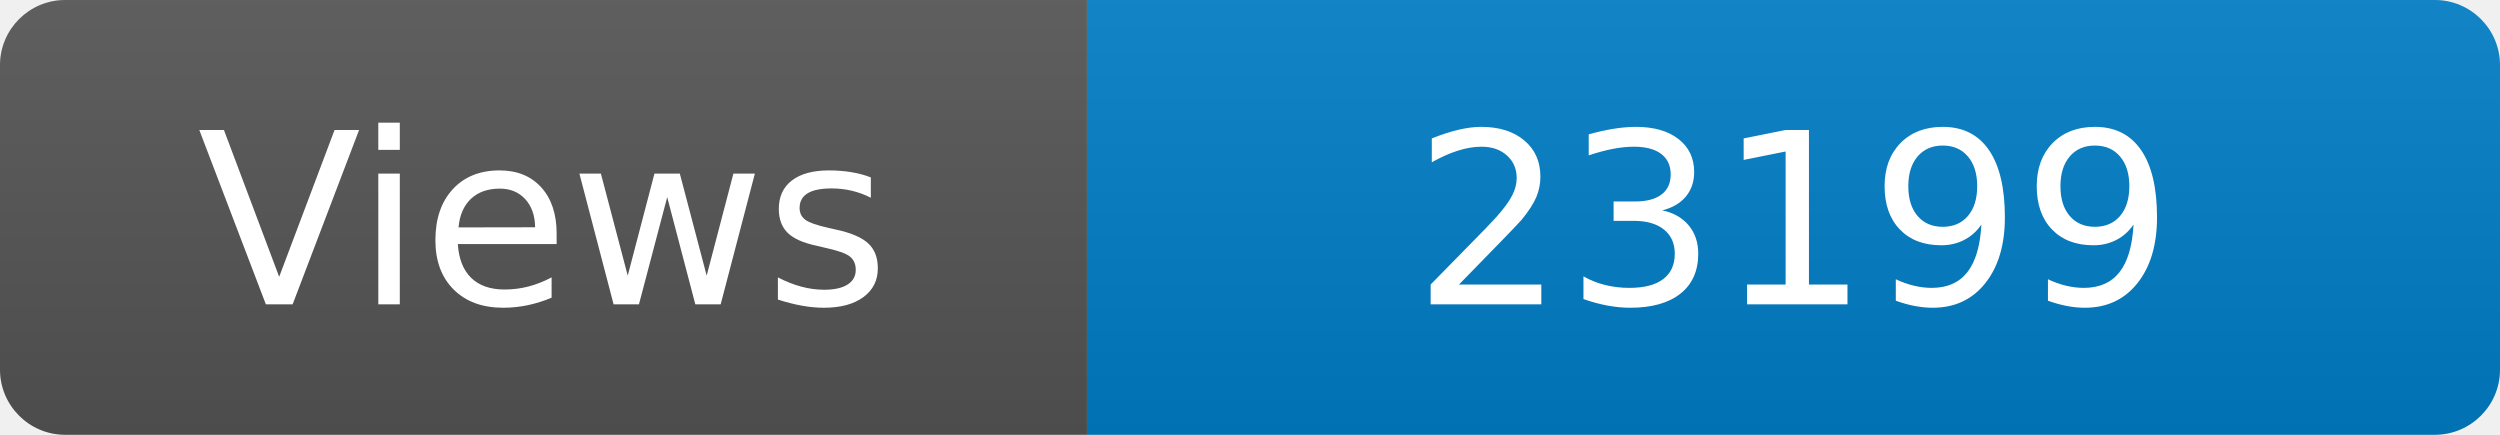
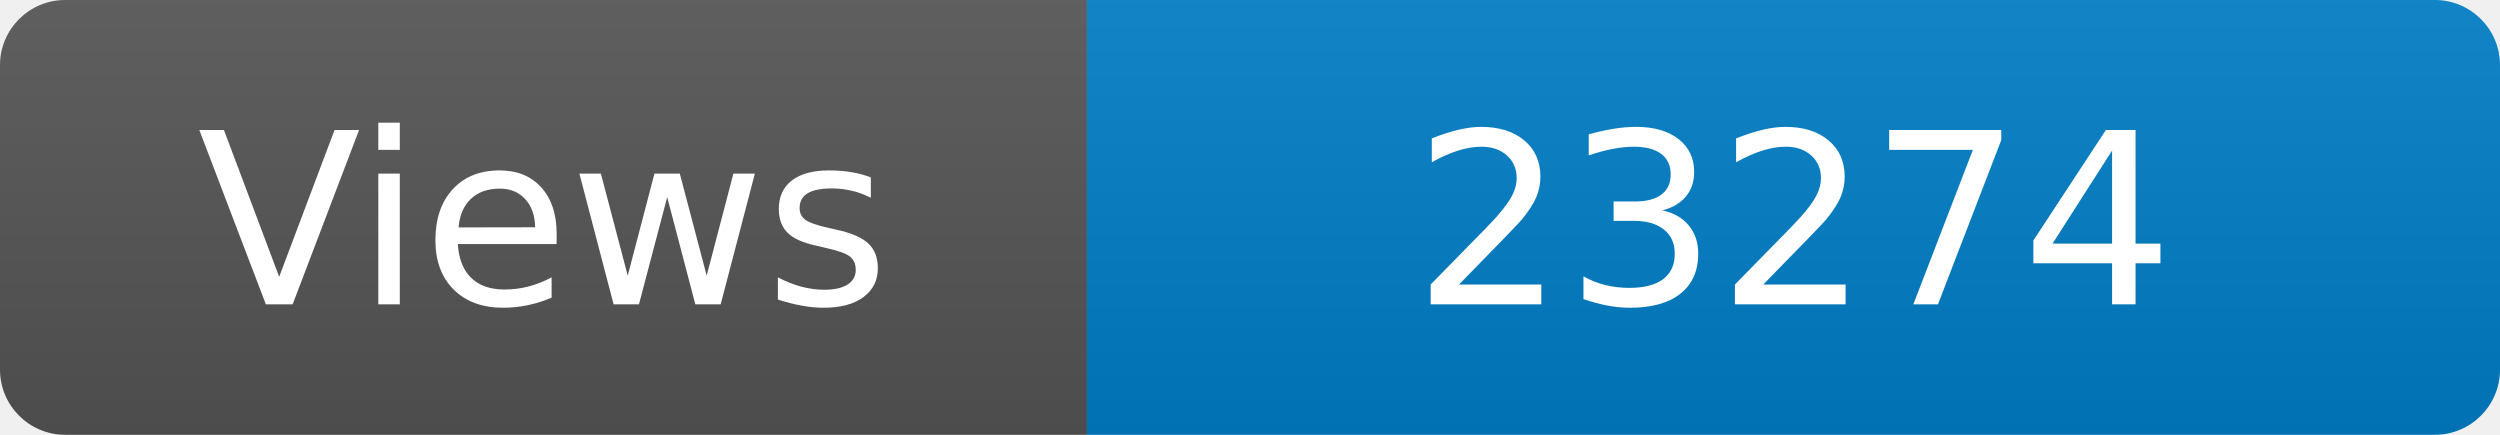
<svg xmlns="http://www.w3.org/2000/svg" width="115" height="20" role="img" aria-label="Maintained?: yes">
  <linearGradient id="s" x2="0" y2="100%">
    <stop offset="0" stop-color="#bbb" stop-opacity=".1" />
    <stop offset="1" stop-opacity=".1" />
  </linearGradient>
  <clipPath id="r">
    <rect width="115" height="20" rx="3" fill="#fff" />
  </clipPath>
  <g clip-path="url(#r)">
    <rect width="50" height="20" fill="#555" />
    <rect x="50" width="160" height="20" fill="#007ec6" />
    <rect width="115" height="20" fill="url(#s)" />
  </g>
  <g fill="#fff" text-anchor="middle" font-family="Verdana,Geneva,DejaVu Sans,sans-serif" font-size="110">
    <text x="250" y="140" transform="scale(.1)" fill="#fff">Views</text>
-     <text x="825" y="140" transform="scale(.1)" fill="#fff">23199</text>
+     <text x="825" y="140" transform="scale(.1)" fill="#fff">23274</text>
  </g>
</svg>
